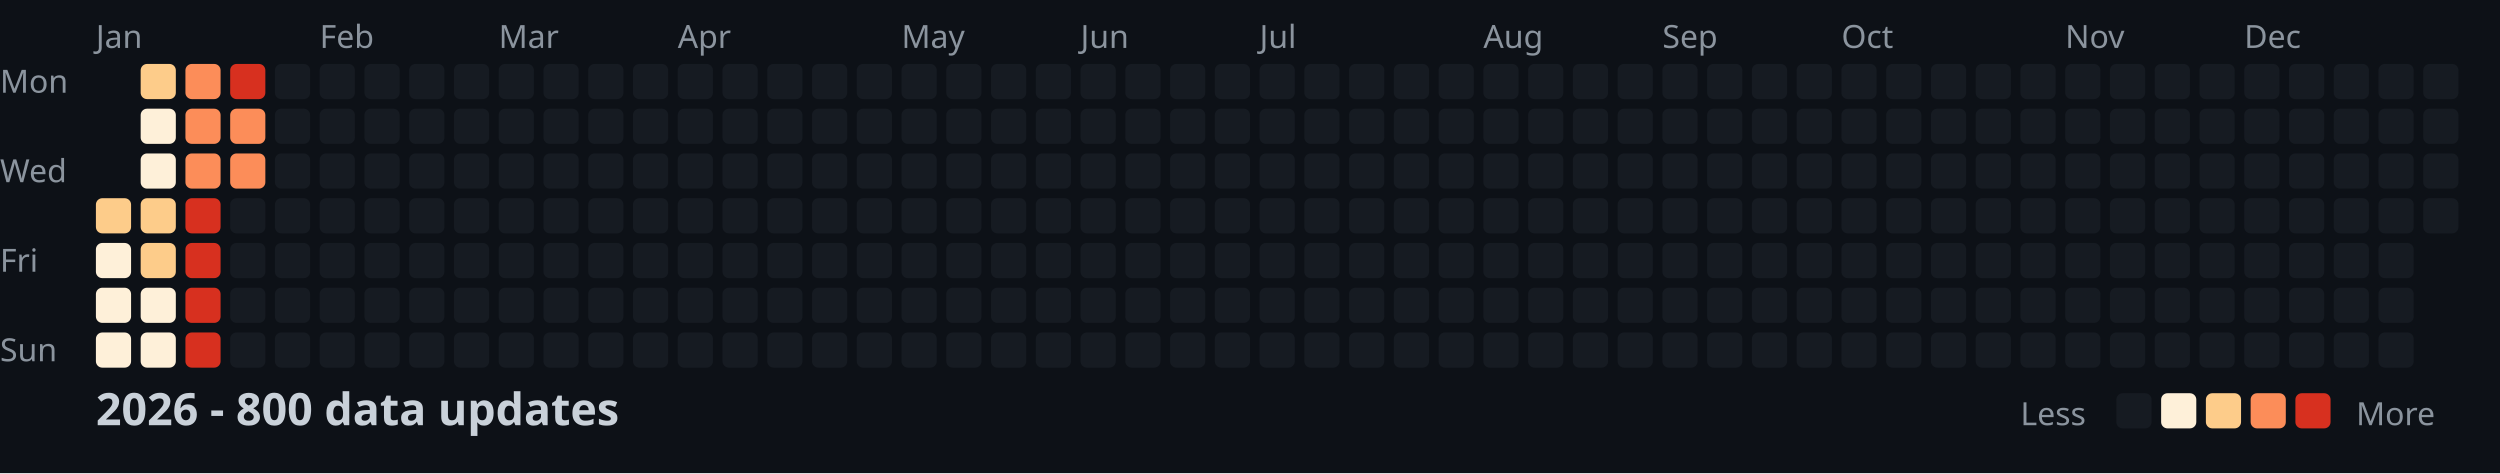
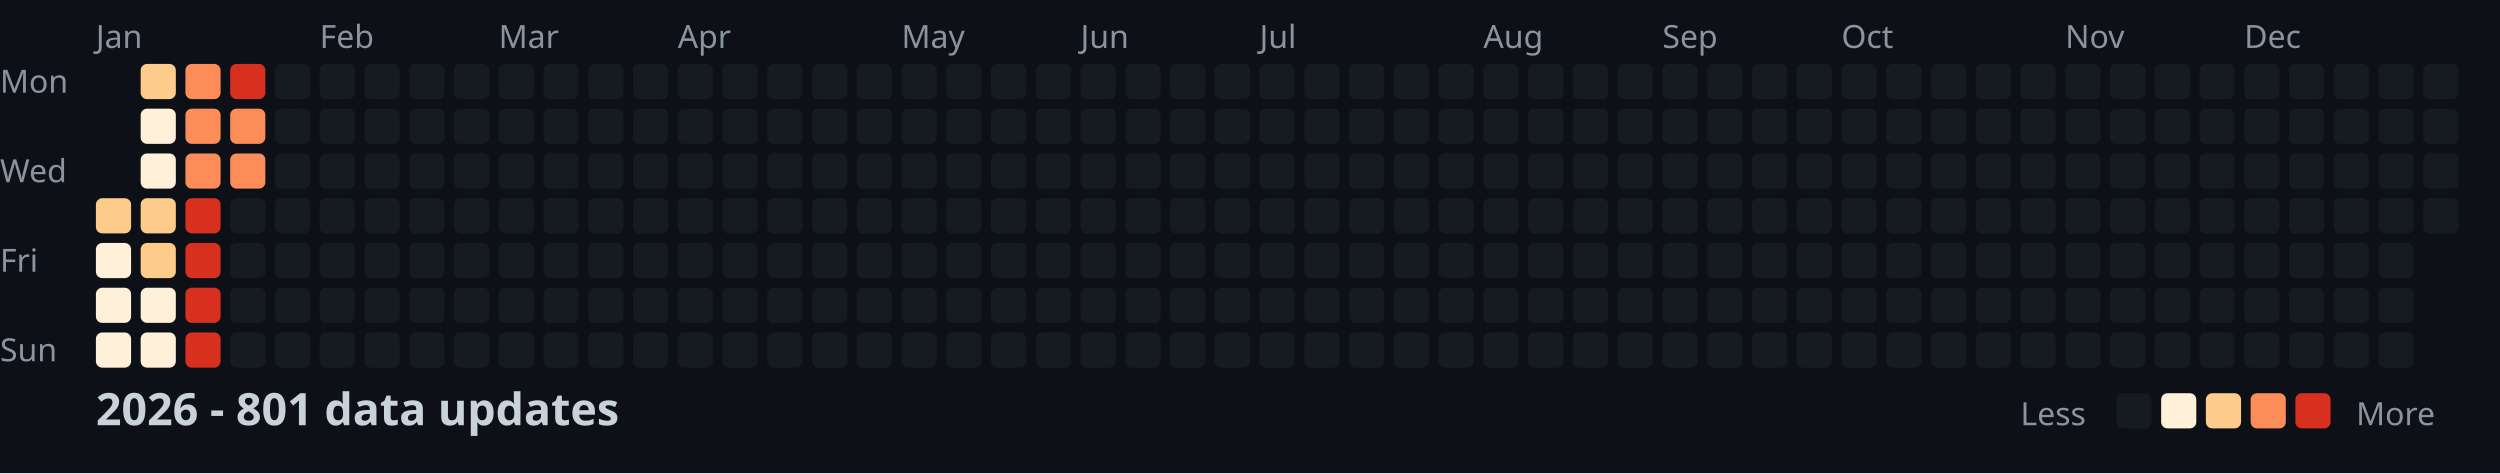
<svg xmlns="http://www.w3.org/2000/svg" width="782" height="148">
  <style>
    .month { font: 10px sans-serif; fill: #8b949e; }
    .day { font: 10px sans-serif; fill: #8b949e; }
    .title { font: bold 14px sans-serif; fill: #c9d1d9; }
    .legend { font: 10px sans-serif; fill: #8b949e; }
  </style>
  <rect width="100%" height="100%" fill="#0d1117" />
  <text x="0" y="29" class="day">Mon</text>
  <text x="0" y="57" class="day">Wed</text>
  <text x="0" y="85" class="day">Fri</text>
  <text x="0" y="113" class="day">Sun</text>
  <text x="30" y="15" class="month">Jan</text>
  <text x="100" y="15" class="month">Feb</text>
  <text x="156" y="15" class="month">Mar</text>
  <text x="212" y="15" class="month">Apr</text>
  <text x="282" y="15" class="month">May</text>
  <text x="338" y="15" class="month">Jun</text>
  <text x="394" y="15" class="month">Jul</text>
  <text x="464" y="15" class="month">Aug</text>
  <text x="520" y="15" class="month">Sep</text>
  <text x="576" y="15" class="month">Oct</text>
  <text x="646" y="15" class="month">Nov</text>
  <text x="702" y="15" class="month">Dec</text>
  <rect x="30" y="62" width="11" height="11" fill="#fdcc8a" rx="2" />
  <rect x="30" y="76" width="11" height="11" fill="#fef0d9" rx="2" />
  <rect x="30" y="90" width="11" height="11" fill="#fef0d9" rx="2" />
  <rect x="30" y="104" width="11" height="11" fill="#fef0d9" rx="2" />
  <rect x="44" y="20" width="11" height="11" fill="#fdcc8a" rx="2" />
  <rect x="44" y="34" width="11" height="11" fill="#fef0d9" rx="2" />
  <rect x="44" y="48" width="11" height="11" fill="#fef0d9" rx="2" />
  <rect x="44" y="62" width="11" height="11" fill="#fdcc8a" rx="2" />
  <rect x="44" y="76" width="11" height="11" fill="#fdcc8a" rx="2" />
  <rect x="44" y="90" width="11" height="11" fill="#fef0d9" rx="2" />
  <rect x="44" y="104" width="11" height="11" fill="#fef0d9" rx="2" />
  <rect x="58" y="20" width="11" height="11" fill="#fc8d59" rx="2" />
  <rect x="58" y="34" width="11" height="11" fill="#fc8d59" rx="2" />
  <rect x="58" y="48" width="11" height="11" fill="#fc8d59" rx="2" />
  <rect x="58" y="62" width="11" height="11" fill="#d7301f" rx="2" />
  <rect x="58" y="76" width="11" height="11" fill="#d7301f" rx="2" />
  <rect x="58" y="90" width="11" height="11" fill="#d7301f" rx="2" />
  <rect x="58" y="104" width="11" height="11" fill="#d7301f" rx="2" />
  <rect x="72" y="20" width="11" height="11" fill="#d7301f" rx="2" />
  <rect x="72" y="34" width="11" height="11" fill="#fc8d59" rx="2" />
  <rect x="72" y="48" width="11" height="11" fill="#fc8d59" rx="2" />
  <rect x="72" y="62" width="11" height="11" fill="#161b22" rx="2" />
  <rect x="72" y="76" width="11" height="11" fill="#161b22" rx="2" />
  <rect x="72" y="90" width="11" height="11" fill="#161b22" rx="2" />
  <rect x="72" y="104" width="11" height="11" fill="#161b22" rx="2" />
  <rect x="86" y="20" width="11" height="11" fill="#161b22" rx="2" />
  <rect x="86" y="34" width="11" height="11" fill="#161b22" rx="2" />
  <rect x="86" y="48" width="11" height="11" fill="#161b22" rx="2" />
  <rect x="86" y="62" width="11" height="11" fill="#161b22" rx="2" />
  <rect x="86" y="76" width="11" height="11" fill="#161b22" rx="2" />
  <rect x="86" y="90" width="11" height="11" fill="#161b22" rx="2" />
  <rect x="86" y="104" width="11" height="11" fill="#161b22" rx="2" />
  <rect x="100" y="20" width="11" height="11" fill="#161b22" rx="2" />
  <rect x="100" y="34" width="11" height="11" fill="#161b22" rx="2" />
  <rect x="100" y="48" width="11" height="11" fill="#161b22" rx="2" />
  <rect x="100" y="62" width="11" height="11" fill="#161b22" rx="2" />
  <rect x="100" y="76" width="11" height="11" fill="#161b22" rx="2" />
  <rect x="100" y="90" width="11" height="11" fill="#161b22" rx="2" />
  <rect x="100" y="104" width="11" height="11" fill="#161b22" rx="2" />
  <rect x="114" y="20" width="11" height="11" fill="#161b22" rx="2" />
  <rect x="114" y="34" width="11" height="11" fill="#161b22" rx="2" />
  <rect x="114" y="48" width="11" height="11" fill="#161b22" rx="2" />
  <rect x="114" y="62" width="11" height="11" fill="#161b22" rx="2" />
  <rect x="114" y="76" width="11" height="11" fill="#161b22" rx="2" />
  <rect x="114" y="90" width="11" height="11" fill="#161b22" rx="2" />
  <rect x="114" y="104" width="11" height="11" fill="#161b22" rx="2" />
  <rect x="128" y="20" width="11" height="11" fill="#161b22" rx="2" />
  <rect x="128" y="34" width="11" height="11" fill="#161b22" rx="2" />
  <rect x="128" y="48" width="11" height="11" fill="#161b22" rx="2" />
  <rect x="128" y="62" width="11" height="11" fill="#161b22" rx="2" />
  <rect x="128" y="76" width="11" height="11" fill="#161b22" rx="2" />
  <rect x="128" y="90" width="11" height="11" fill="#161b22" rx="2" />
  <rect x="128" y="104" width="11" height="11" fill="#161b22" rx="2" />
  <rect x="142" y="20" width="11" height="11" fill="#161b22" rx="2" />
  <rect x="142" y="34" width="11" height="11" fill="#161b22" rx="2" />
  <rect x="142" y="48" width="11" height="11" fill="#161b22" rx="2" />
  <rect x="142" y="62" width="11" height="11" fill="#161b22" rx="2" />
  <rect x="142" y="76" width="11" height="11" fill="#161b22" rx="2" />
  <rect x="142" y="90" width="11" height="11" fill="#161b22" rx="2" />
  <rect x="142" y="104" width="11" height="11" fill="#161b22" rx="2" />
  <rect x="156" y="20" width="11" height="11" fill="#161b22" rx="2" />
  <rect x="156" y="34" width="11" height="11" fill="#161b22" rx="2" />
  <rect x="156" y="48" width="11" height="11" fill="#161b22" rx="2" />
  <rect x="156" y="62" width="11" height="11" fill="#161b22" rx="2" />
  <rect x="156" y="76" width="11" height="11" fill="#161b22" rx="2" />
  <rect x="156" y="90" width="11" height="11" fill="#161b22" rx="2" />
  <rect x="156" y="104" width="11" height="11" fill="#161b22" rx="2" />
  <rect x="170" y="20" width="11" height="11" fill="#161b22" rx="2" />
  <rect x="170" y="34" width="11" height="11" fill="#161b22" rx="2" />
  <rect x="170" y="48" width="11" height="11" fill="#161b22" rx="2" />
  <rect x="170" y="62" width="11" height="11" fill="#161b22" rx="2" />
  <rect x="170" y="76" width="11" height="11" fill="#161b22" rx="2" />
  <rect x="170" y="90" width="11" height="11" fill="#161b22" rx="2" />
  <rect x="170" y="104" width="11" height="11" fill="#161b22" rx="2" />
  <rect x="184" y="20" width="11" height="11" fill="#161b22" rx="2" />
  <rect x="184" y="34" width="11" height="11" fill="#161b22" rx="2" />
  <rect x="184" y="48" width="11" height="11" fill="#161b22" rx="2" />
  <rect x="184" y="62" width="11" height="11" fill="#161b22" rx="2" />
  <rect x="184" y="76" width="11" height="11" fill="#161b22" rx="2" />
  <rect x="184" y="90" width="11" height="11" fill="#161b22" rx="2" />
  <rect x="184" y="104" width="11" height="11" fill="#161b22" rx="2" />
  <rect x="198" y="20" width="11" height="11" fill="#161b22" rx="2" />
  <rect x="198" y="34" width="11" height="11" fill="#161b22" rx="2" />
  <rect x="198" y="48" width="11" height="11" fill="#161b22" rx="2" />
  <rect x="198" y="62" width="11" height="11" fill="#161b22" rx="2" />
  <rect x="198" y="76" width="11" height="11" fill="#161b22" rx="2" />
  <rect x="198" y="90" width="11" height="11" fill="#161b22" rx="2" />
  <rect x="198" y="104" width="11" height="11" fill="#161b22" rx="2" />
  <rect x="212" y="20" width="11" height="11" fill="#161b22" rx="2" />
  <rect x="212" y="34" width="11" height="11" fill="#161b22" rx="2" />
  <rect x="212" y="48" width="11" height="11" fill="#161b22" rx="2" />
  <rect x="212" y="62" width="11" height="11" fill="#161b22" rx="2" />
  <rect x="212" y="76" width="11" height="11" fill="#161b22" rx="2" />
  <rect x="212" y="90" width="11" height="11" fill="#161b22" rx="2" />
  <rect x="212" y="104" width="11" height="11" fill="#161b22" rx="2" />
  <rect x="226" y="20" width="11" height="11" fill="#161b22" rx="2" />
  <rect x="226" y="34" width="11" height="11" fill="#161b22" rx="2" />
  <rect x="226" y="48" width="11" height="11" fill="#161b22" rx="2" />
  <rect x="226" y="62" width="11" height="11" fill="#161b22" rx="2" />
  <rect x="226" y="76" width="11" height="11" fill="#161b22" rx="2" />
  <rect x="226" y="90" width="11" height="11" fill="#161b22" rx="2" />
  <rect x="226" y="104" width="11" height="11" fill="#161b22" rx="2" />
  <rect x="240" y="20" width="11" height="11" fill="#161b22" rx="2" />
  <rect x="240" y="34" width="11" height="11" fill="#161b22" rx="2" />
  <rect x="240" y="48" width="11" height="11" fill="#161b22" rx="2" />
  <rect x="240" y="62" width="11" height="11" fill="#161b22" rx="2" />
  <rect x="240" y="76" width="11" height="11" fill="#161b22" rx="2" />
  <rect x="240" y="90" width="11" height="11" fill="#161b22" rx="2" />
  <rect x="240" y="104" width="11" height="11" fill="#161b22" rx="2" />
  <rect x="254" y="20" width="11" height="11" fill="#161b22" rx="2" />
  <rect x="254" y="34" width="11" height="11" fill="#161b22" rx="2" />
  <rect x="254" y="48" width="11" height="11" fill="#161b22" rx="2" />
  <rect x="254" y="62" width="11" height="11" fill="#161b22" rx="2" />
  <rect x="254" y="76" width="11" height="11" fill="#161b22" rx="2" />
  <rect x="254" y="90" width="11" height="11" fill="#161b22" rx="2" />
  <rect x="254" y="104" width="11" height="11" fill="#161b22" rx="2" />
  <rect x="268" y="20" width="11" height="11" fill="#161b22" rx="2" />
  <rect x="268" y="34" width="11" height="11" fill="#161b22" rx="2" />
  <rect x="268" y="48" width="11" height="11" fill="#161b22" rx="2" />
  <rect x="268" y="62" width="11" height="11" fill="#161b22" rx="2" />
  <rect x="268" y="76" width="11" height="11" fill="#161b22" rx="2" />
  <rect x="268" y="90" width="11" height="11" fill="#161b22" rx="2" />
  <rect x="268" y="104" width="11" height="11" fill="#161b22" rx="2" />
  <rect x="282" y="20" width="11" height="11" fill="#161b22" rx="2" />
  <rect x="282" y="34" width="11" height="11" fill="#161b22" rx="2" />
  <rect x="282" y="48" width="11" height="11" fill="#161b22" rx="2" />
  <rect x="282" y="62" width="11" height="11" fill="#161b22" rx="2" />
  <rect x="282" y="76" width="11" height="11" fill="#161b22" rx="2" />
  <rect x="282" y="90" width="11" height="11" fill="#161b22" rx="2" />
  <rect x="282" y="104" width="11" height="11" fill="#161b22" rx="2" />
  <rect x="296" y="20" width="11" height="11" fill="#161b22" rx="2" />
  <rect x="296" y="34" width="11" height="11" fill="#161b22" rx="2" />
  <rect x="296" y="48" width="11" height="11" fill="#161b22" rx="2" />
  <rect x="296" y="62" width="11" height="11" fill="#161b22" rx="2" />
  <rect x="296" y="76" width="11" height="11" fill="#161b22" rx="2" />
  <rect x="296" y="90" width="11" height="11" fill="#161b22" rx="2" />
  <rect x="296" y="104" width="11" height="11" fill="#161b22" rx="2" />
  <rect x="310" y="20" width="11" height="11" fill="#161b22" rx="2" />
  <rect x="310" y="34" width="11" height="11" fill="#161b22" rx="2" />
  <rect x="310" y="48" width="11" height="11" fill="#161b22" rx="2" />
  <rect x="310" y="62" width="11" height="11" fill="#161b22" rx="2" />
  <rect x="310" y="76" width="11" height="11" fill="#161b22" rx="2" />
  <rect x="310" y="90" width="11" height="11" fill="#161b22" rx="2" />
  <rect x="310" y="104" width="11" height="11" fill="#161b22" rx="2" />
  <rect x="324" y="20" width="11" height="11" fill="#161b22" rx="2" />
  <rect x="324" y="34" width="11" height="11" fill="#161b22" rx="2" />
  <rect x="324" y="48" width="11" height="11" fill="#161b22" rx="2" />
  <rect x="324" y="62" width="11" height="11" fill="#161b22" rx="2" />
  <rect x="324" y="76" width="11" height="11" fill="#161b22" rx="2" />
  <rect x="324" y="90" width="11" height="11" fill="#161b22" rx="2" />
  <rect x="324" y="104" width="11" height="11" fill="#161b22" rx="2" />
  <rect x="338" y="20" width="11" height="11" fill="#161b22" rx="2" />
  <rect x="338" y="34" width="11" height="11" fill="#161b22" rx="2" />
  <rect x="338" y="48" width="11" height="11" fill="#161b22" rx="2" />
  <rect x="338" y="62" width="11" height="11" fill="#161b22" rx="2" />
  <rect x="338" y="76" width="11" height="11" fill="#161b22" rx="2" />
  <rect x="338" y="90" width="11" height="11" fill="#161b22" rx="2" />
  <rect x="338" y="104" width="11" height="11" fill="#161b22" rx="2" />
  <rect x="352" y="20" width="11" height="11" fill="#161b22" rx="2" />
  <rect x="352" y="34" width="11" height="11" fill="#161b22" rx="2" />
  <rect x="352" y="48" width="11" height="11" fill="#161b22" rx="2" />
  <rect x="352" y="62" width="11" height="11" fill="#161b22" rx="2" />
  <rect x="352" y="76" width="11" height="11" fill="#161b22" rx="2" />
  <rect x="352" y="90" width="11" height="11" fill="#161b22" rx="2" />
  <rect x="352" y="104" width="11" height="11" fill="#161b22" rx="2" />
  <rect x="366" y="20" width="11" height="11" fill="#161b22" rx="2" />
  <rect x="366" y="34" width="11" height="11" fill="#161b22" rx="2" />
  <rect x="366" y="48" width="11" height="11" fill="#161b22" rx="2" />
  <rect x="366" y="62" width="11" height="11" fill="#161b22" rx="2" />
  <rect x="366" y="76" width="11" height="11" fill="#161b22" rx="2" />
  <rect x="366" y="90" width="11" height="11" fill="#161b22" rx="2" />
  <rect x="366" y="104" width="11" height="11" fill="#161b22" rx="2" />
  <rect x="380" y="20" width="11" height="11" fill="#161b22" rx="2" />
  <rect x="380" y="34" width="11" height="11" fill="#161b22" rx="2" />
  <rect x="380" y="48" width="11" height="11" fill="#161b22" rx="2" />
  <rect x="380" y="62" width="11" height="11" fill="#161b22" rx="2" />
  <rect x="380" y="76" width="11" height="11" fill="#161b22" rx="2" />
  <rect x="380" y="90" width="11" height="11" fill="#161b22" rx="2" />
  <rect x="380" y="104" width="11" height="11" fill="#161b22" rx="2" />
  <rect x="394" y="20" width="11" height="11" fill="#161b22" rx="2" />
  <rect x="394" y="34" width="11" height="11" fill="#161b22" rx="2" />
  <rect x="394" y="48" width="11" height="11" fill="#161b22" rx="2" />
  <rect x="394" y="62" width="11" height="11" fill="#161b22" rx="2" />
  <rect x="394" y="76" width="11" height="11" fill="#161b22" rx="2" />
  <rect x="394" y="90" width="11" height="11" fill="#161b22" rx="2" />
  <rect x="394" y="104" width="11" height="11" fill="#161b22" rx="2" />
  <rect x="408" y="20" width="11" height="11" fill="#161b22" rx="2" />
  <rect x="408" y="34" width="11" height="11" fill="#161b22" rx="2" />
  <rect x="408" y="48" width="11" height="11" fill="#161b22" rx="2" />
  <rect x="408" y="62" width="11" height="11" fill="#161b22" rx="2" />
  <rect x="408" y="76" width="11" height="11" fill="#161b22" rx="2" />
  <rect x="408" y="90" width="11" height="11" fill="#161b22" rx="2" />
  <rect x="408" y="104" width="11" height="11" fill="#161b22" rx="2" />
  <rect x="422" y="20" width="11" height="11" fill="#161b22" rx="2" />
  <rect x="422" y="34" width="11" height="11" fill="#161b22" rx="2" />
  <rect x="422" y="48" width="11" height="11" fill="#161b22" rx="2" />
  <rect x="422" y="62" width="11" height="11" fill="#161b22" rx="2" />
  <rect x="422" y="76" width="11" height="11" fill="#161b22" rx="2" />
  <rect x="422" y="90" width="11" height="11" fill="#161b22" rx="2" />
  <rect x="422" y="104" width="11" height="11" fill="#161b22" rx="2" />
  <rect x="436" y="20" width="11" height="11" fill="#161b22" rx="2" />
  <rect x="436" y="34" width="11" height="11" fill="#161b22" rx="2" />
  <rect x="436" y="48" width="11" height="11" fill="#161b22" rx="2" />
  <rect x="436" y="62" width="11" height="11" fill="#161b22" rx="2" />
  <rect x="436" y="76" width="11" height="11" fill="#161b22" rx="2" />
  <rect x="436" y="90" width="11" height="11" fill="#161b22" rx="2" />
  <rect x="436" y="104" width="11" height="11" fill="#161b22" rx="2" />
  <rect x="450" y="20" width="11" height="11" fill="#161b22" rx="2" />
  <rect x="450" y="34" width="11" height="11" fill="#161b22" rx="2" />
  <rect x="450" y="48" width="11" height="11" fill="#161b22" rx="2" />
  <rect x="450" y="62" width="11" height="11" fill="#161b22" rx="2" />
  <rect x="450" y="76" width="11" height="11" fill="#161b22" rx="2" />
  <rect x="450" y="90" width="11" height="11" fill="#161b22" rx="2" />
  <rect x="450" y="104" width="11" height="11" fill="#161b22" rx="2" />
  <rect x="464" y="20" width="11" height="11" fill="#161b22" rx="2" />
  <rect x="464" y="34" width="11" height="11" fill="#161b22" rx="2" />
  <rect x="464" y="48" width="11" height="11" fill="#161b22" rx="2" />
  <rect x="464" y="62" width="11" height="11" fill="#161b22" rx="2" />
  <rect x="464" y="76" width="11" height="11" fill="#161b22" rx="2" />
  <rect x="464" y="90" width="11" height="11" fill="#161b22" rx="2" />
  <rect x="464" y="104" width="11" height="11" fill="#161b22" rx="2" />
  <rect x="478" y="20" width="11" height="11" fill="#161b22" rx="2" />
  <rect x="478" y="34" width="11" height="11" fill="#161b22" rx="2" />
  <rect x="478" y="48" width="11" height="11" fill="#161b22" rx="2" />
  <rect x="478" y="62" width="11" height="11" fill="#161b22" rx="2" />
  <rect x="478" y="76" width="11" height="11" fill="#161b22" rx="2" />
  <rect x="478" y="90" width="11" height="11" fill="#161b22" rx="2" />
  <rect x="478" y="104" width="11" height="11" fill="#161b22" rx="2" />
  <rect x="492" y="20" width="11" height="11" fill="#161b22" rx="2" />
  <rect x="492" y="34" width="11" height="11" fill="#161b22" rx="2" />
  <rect x="492" y="48" width="11" height="11" fill="#161b22" rx="2" />
  <rect x="492" y="62" width="11" height="11" fill="#161b22" rx="2" />
  <rect x="492" y="76" width="11" height="11" fill="#161b22" rx="2" />
  <rect x="492" y="90" width="11" height="11" fill="#161b22" rx="2" />
  <rect x="492" y="104" width="11" height="11" fill="#161b22" rx="2" />
  <rect x="506" y="20" width="11" height="11" fill="#161b22" rx="2" />
  <rect x="506" y="34" width="11" height="11" fill="#161b22" rx="2" />
  <rect x="506" y="48" width="11" height="11" fill="#161b22" rx="2" />
  <rect x="506" y="62" width="11" height="11" fill="#161b22" rx="2" />
  <rect x="506" y="76" width="11" height="11" fill="#161b22" rx="2" />
  <rect x="506" y="90" width="11" height="11" fill="#161b22" rx="2" />
  <rect x="506" y="104" width="11" height="11" fill="#161b22" rx="2" />
  <rect x="520" y="20" width="11" height="11" fill="#161b22" rx="2" />
  <rect x="520" y="34" width="11" height="11" fill="#161b22" rx="2" />
  <rect x="520" y="48" width="11" height="11" fill="#161b22" rx="2" />
  <rect x="520" y="62" width="11" height="11" fill="#161b22" rx="2" />
  <rect x="520" y="76" width="11" height="11" fill="#161b22" rx="2" />
  <rect x="520" y="90" width="11" height="11" fill="#161b22" rx="2" />
  <rect x="520" y="104" width="11" height="11" fill="#161b22" rx="2" />
  <rect x="534" y="20" width="11" height="11" fill="#161b22" rx="2" />
  <rect x="534" y="34" width="11" height="11" fill="#161b22" rx="2" />
  <rect x="534" y="48" width="11" height="11" fill="#161b22" rx="2" />
  <rect x="534" y="62" width="11" height="11" fill="#161b22" rx="2" />
  <rect x="534" y="76" width="11" height="11" fill="#161b22" rx="2" />
  <rect x="534" y="90" width="11" height="11" fill="#161b22" rx="2" />
  <rect x="534" y="104" width="11" height="11" fill="#161b22" rx="2" />
  <rect x="548" y="20" width="11" height="11" fill="#161b22" rx="2" />
  <rect x="548" y="34" width="11" height="11" fill="#161b22" rx="2" />
  <rect x="548" y="48" width="11" height="11" fill="#161b22" rx="2" />
  <rect x="548" y="62" width="11" height="11" fill="#161b22" rx="2" />
  <rect x="548" y="76" width="11" height="11" fill="#161b22" rx="2" />
  <rect x="548" y="90" width="11" height="11" fill="#161b22" rx="2" />
  <rect x="548" y="104" width="11" height="11" fill="#161b22" rx="2" />
  <rect x="562" y="20" width="11" height="11" fill="#161b22" rx="2" />
  <rect x="562" y="34" width="11" height="11" fill="#161b22" rx="2" />
  <rect x="562" y="48" width="11" height="11" fill="#161b22" rx="2" />
  <rect x="562" y="62" width="11" height="11" fill="#161b22" rx="2" />
  <rect x="562" y="76" width="11" height="11" fill="#161b22" rx="2" />
  <rect x="562" y="90" width="11" height="11" fill="#161b22" rx="2" />
  <rect x="562" y="104" width="11" height="11" fill="#161b22" rx="2" />
  <rect x="576" y="20" width="11" height="11" fill="#161b22" rx="2" />
  <rect x="576" y="34" width="11" height="11" fill="#161b22" rx="2" />
  <rect x="576" y="48" width="11" height="11" fill="#161b22" rx="2" />
  <rect x="576" y="62" width="11" height="11" fill="#161b22" rx="2" />
  <rect x="576" y="76" width="11" height="11" fill="#161b22" rx="2" />
  <rect x="576" y="90" width="11" height="11" fill="#161b22" rx="2" />
  <rect x="576" y="104" width="11" height="11" fill="#161b22" rx="2" />
  <rect x="590" y="20" width="11" height="11" fill="#161b22" rx="2" />
  <rect x="590" y="34" width="11" height="11" fill="#161b22" rx="2" />
  <rect x="590" y="48" width="11" height="11" fill="#161b22" rx="2" />
  <rect x="590" y="62" width="11" height="11" fill="#161b22" rx="2" />
  <rect x="590" y="76" width="11" height="11" fill="#161b22" rx="2" />
  <rect x="590" y="90" width="11" height="11" fill="#161b22" rx="2" />
  <rect x="590" y="104" width="11" height="11" fill="#161b22" rx="2" />
  <rect x="604" y="20" width="11" height="11" fill="#161b22" rx="2" />
  <rect x="604" y="34" width="11" height="11" fill="#161b22" rx="2" />
  <rect x="604" y="48" width="11" height="11" fill="#161b22" rx="2" />
  <rect x="604" y="62" width="11" height="11" fill="#161b22" rx="2" />
  <rect x="604" y="76" width="11" height="11" fill="#161b22" rx="2" />
  <rect x="604" y="90" width="11" height="11" fill="#161b22" rx="2" />
  <rect x="604" y="104" width="11" height="11" fill="#161b22" rx="2" />
  <rect x="618" y="20" width="11" height="11" fill="#161b22" rx="2" />
  <rect x="618" y="34" width="11" height="11" fill="#161b22" rx="2" />
  <rect x="618" y="48" width="11" height="11" fill="#161b22" rx="2" />
  <rect x="618" y="62" width="11" height="11" fill="#161b22" rx="2" />
  <rect x="618" y="76" width="11" height="11" fill="#161b22" rx="2" />
  <rect x="618" y="90" width="11" height="11" fill="#161b22" rx="2" />
  <rect x="618" y="104" width="11" height="11" fill="#161b22" rx="2" />
  <rect x="632" y="20" width="11" height="11" fill="#161b22" rx="2" />
  <rect x="632" y="34" width="11" height="11" fill="#161b22" rx="2" />
  <rect x="632" y="48" width="11" height="11" fill="#161b22" rx="2" />
  <rect x="632" y="62" width="11" height="11" fill="#161b22" rx="2" />
  <rect x="632" y="76" width="11" height="11" fill="#161b22" rx="2" />
  <rect x="632" y="90" width="11" height="11" fill="#161b22" rx="2" />
  <rect x="632" y="104" width="11" height="11" fill="#161b22" rx="2" />
  <rect x="646" y="20" width="11" height="11" fill="#161b22" rx="2" />
  <rect x="646" y="34" width="11" height="11" fill="#161b22" rx="2" />
  <rect x="646" y="48" width="11" height="11" fill="#161b22" rx="2" />
  <rect x="646" y="62" width="11" height="11" fill="#161b22" rx="2" />
  <rect x="646" y="76" width="11" height="11" fill="#161b22" rx="2" />
  <rect x="646" y="90" width="11" height="11" fill="#161b22" rx="2" />
  <rect x="646" y="104" width="11" height="11" fill="#161b22" rx="2" />
  <rect x="660" y="20" width="11" height="11" fill="#161b22" rx="2" />
  <rect x="660" y="34" width="11" height="11" fill="#161b22" rx="2" />
  <rect x="660" y="48" width="11" height="11" fill="#161b22" rx="2" />
  <rect x="660" y="62" width="11" height="11" fill="#161b22" rx="2" />
  <rect x="660" y="76" width="11" height="11" fill="#161b22" rx="2" />
  <rect x="660" y="90" width="11" height="11" fill="#161b22" rx="2" />
  <rect x="660" y="104" width="11" height="11" fill="#161b22" rx="2" />
  <rect x="674" y="20" width="11" height="11" fill="#161b22" rx="2" />
  <rect x="674" y="34" width="11" height="11" fill="#161b22" rx="2" />
  <rect x="674" y="48" width="11" height="11" fill="#161b22" rx="2" />
  <rect x="674" y="62" width="11" height="11" fill="#161b22" rx="2" />
  <rect x="674" y="76" width="11" height="11" fill="#161b22" rx="2" />
  <rect x="674" y="90" width="11" height="11" fill="#161b22" rx="2" />
  <rect x="674" y="104" width="11" height="11" fill="#161b22" rx="2" />
  <rect x="688" y="20" width="11" height="11" fill="#161b22" rx="2" />
  <rect x="688" y="34" width="11" height="11" fill="#161b22" rx="2" />
  <rect x="688" y="48" width="11" height="11" fill="#161b22" rx="2" />
  <rect x="688" y="62" width="11" height="11" fill="#161b22" rx="2" />
  <rect x="688" y="76" width="11" height="11" fill="#161b22" rx="2" />
  <rect x="688" y="90" width="11" height="11" fill="#161b22" rx="2" />
  <rect x="688" y="104" width="11" height="11" fill="#161b22" rx="2" />
  <rect x="702" y="20" width="11" height="11" fill="#161b22" rx="2" />
  <rect x="702" y="34" width="11" height="11" fill="#161b22" rx="2" />
  <rect x="702" y="48" width="11" height="11" fill="#161b22" rx="2" />
  <rect x="702" y="62" width="11" height="11" fill="#161b22" rx="2" />
  <rect x="702" y="76" width="11" height="11" fill="#161b22" rx="2" />
  <rect x="702" y="90" width="11" height="11" fill="#161b22" rx="2" />
  <rect x="702" y="104" width="11" height="11" fill="#161b22" rx="2" />
  <rect x="716" y="20" width="11" height="11" fill="#161b22" rx="2" />
  <rect x="716" y="34" width="11" height="11" fill="#161b22" rx="2" />
  <rect x="716" y="48" width="11" height="11" fill="#161b22" rx="2" />
  <rect x="716" y="62" width="11" height="11" fill="#161b22" rx="2" />
  <rect x="716" y="76" width="11" height="11" fill="#161b22" rx="2" />
  <rect x="716" y="90" width="11" height="11" fill="#161b22" rx="2" />
  <rect x="716" y="104" width="11" height="11" fill="#161b22" rx="2" />
  <rect x="730" y="20" width="11" height="11" fill="#161b22" rx="2" />
  <rect x="730" y="34" width="11" height="11" fill="#161b22" rx="2" />
  <rect x="730" y="48" width="11" height="11" fill="#161b22" rx="2" />
  <rect x="730" y="62" width="11" height="11" fill="#161b22" rx="2" />
  <rect x="730" y="76" width="11" height="11" fill="#161b22" rx="2" />
  <rect x="730" y="90" width="11" height="11" fill="#161b22" rx="2" />
  <rect x="730" y="104" width="11" height="11" fill="#161b22" rx="2" />
  <rect x="744" y="20" width="11" height="11" fill="#161b22" rx="2" />
  <rect x="744" y="34" width="11" height="11" fill="#161b22" rx="2" />
  <rect x="744" y="48" width="11" height="11" fill="#161b22" rx="2" />
  <rect x="744" y="62" width="11" height="11" fill="#161b22" rx="2" />
  <rect x="744" y="76" width="11" height="11" fill="#161b22" rx="2" />
  <rect x="744" y="90" width="11" height="11" fill="#161b22" rx="2" />
  <rect x="744" y="104" width="11" height="11" fill="#161b22" rx="2" />
  <rect x="758" y="20" width="11" height="11" fill="#161b22" rx="2" />
  <rect x="758" y="34" width="11" height="11" fill="#161b22" rx="2" />
  <rect x="758" y="48" width="11" height="11" fill="#161b22" rx="2" />
  <rect x="758" y="62" width="11" height="11" fill="#161b22" rx="2" />
-   <text x="30" y="133" class="title">2026 - 800 data updates</text>
+   <text x="30" y="133" class="title">2026 - 801 data updates</text>
  <text x="632" y="133" class="legend">Less</text>
  <rect x="662" y="123" width="11" height="11" fill="#161b22" rx="2" />
  <rect x="676" y="123" width="11" height="11" fill="#fef0d9" rx="2" />
  <rect x="690" y="123" width="11" height="11" fill="#fdcc8a" rx="2" />
  <rect x="704" y="123" width="11" height="11" fill="#fc8d59" rx="2" />
  <rect x="718" y="123" width="11" height="11" fill="#d7301f" rx="2" />
  <text x="737" y="133" class="legend">More</text>
</svg>
